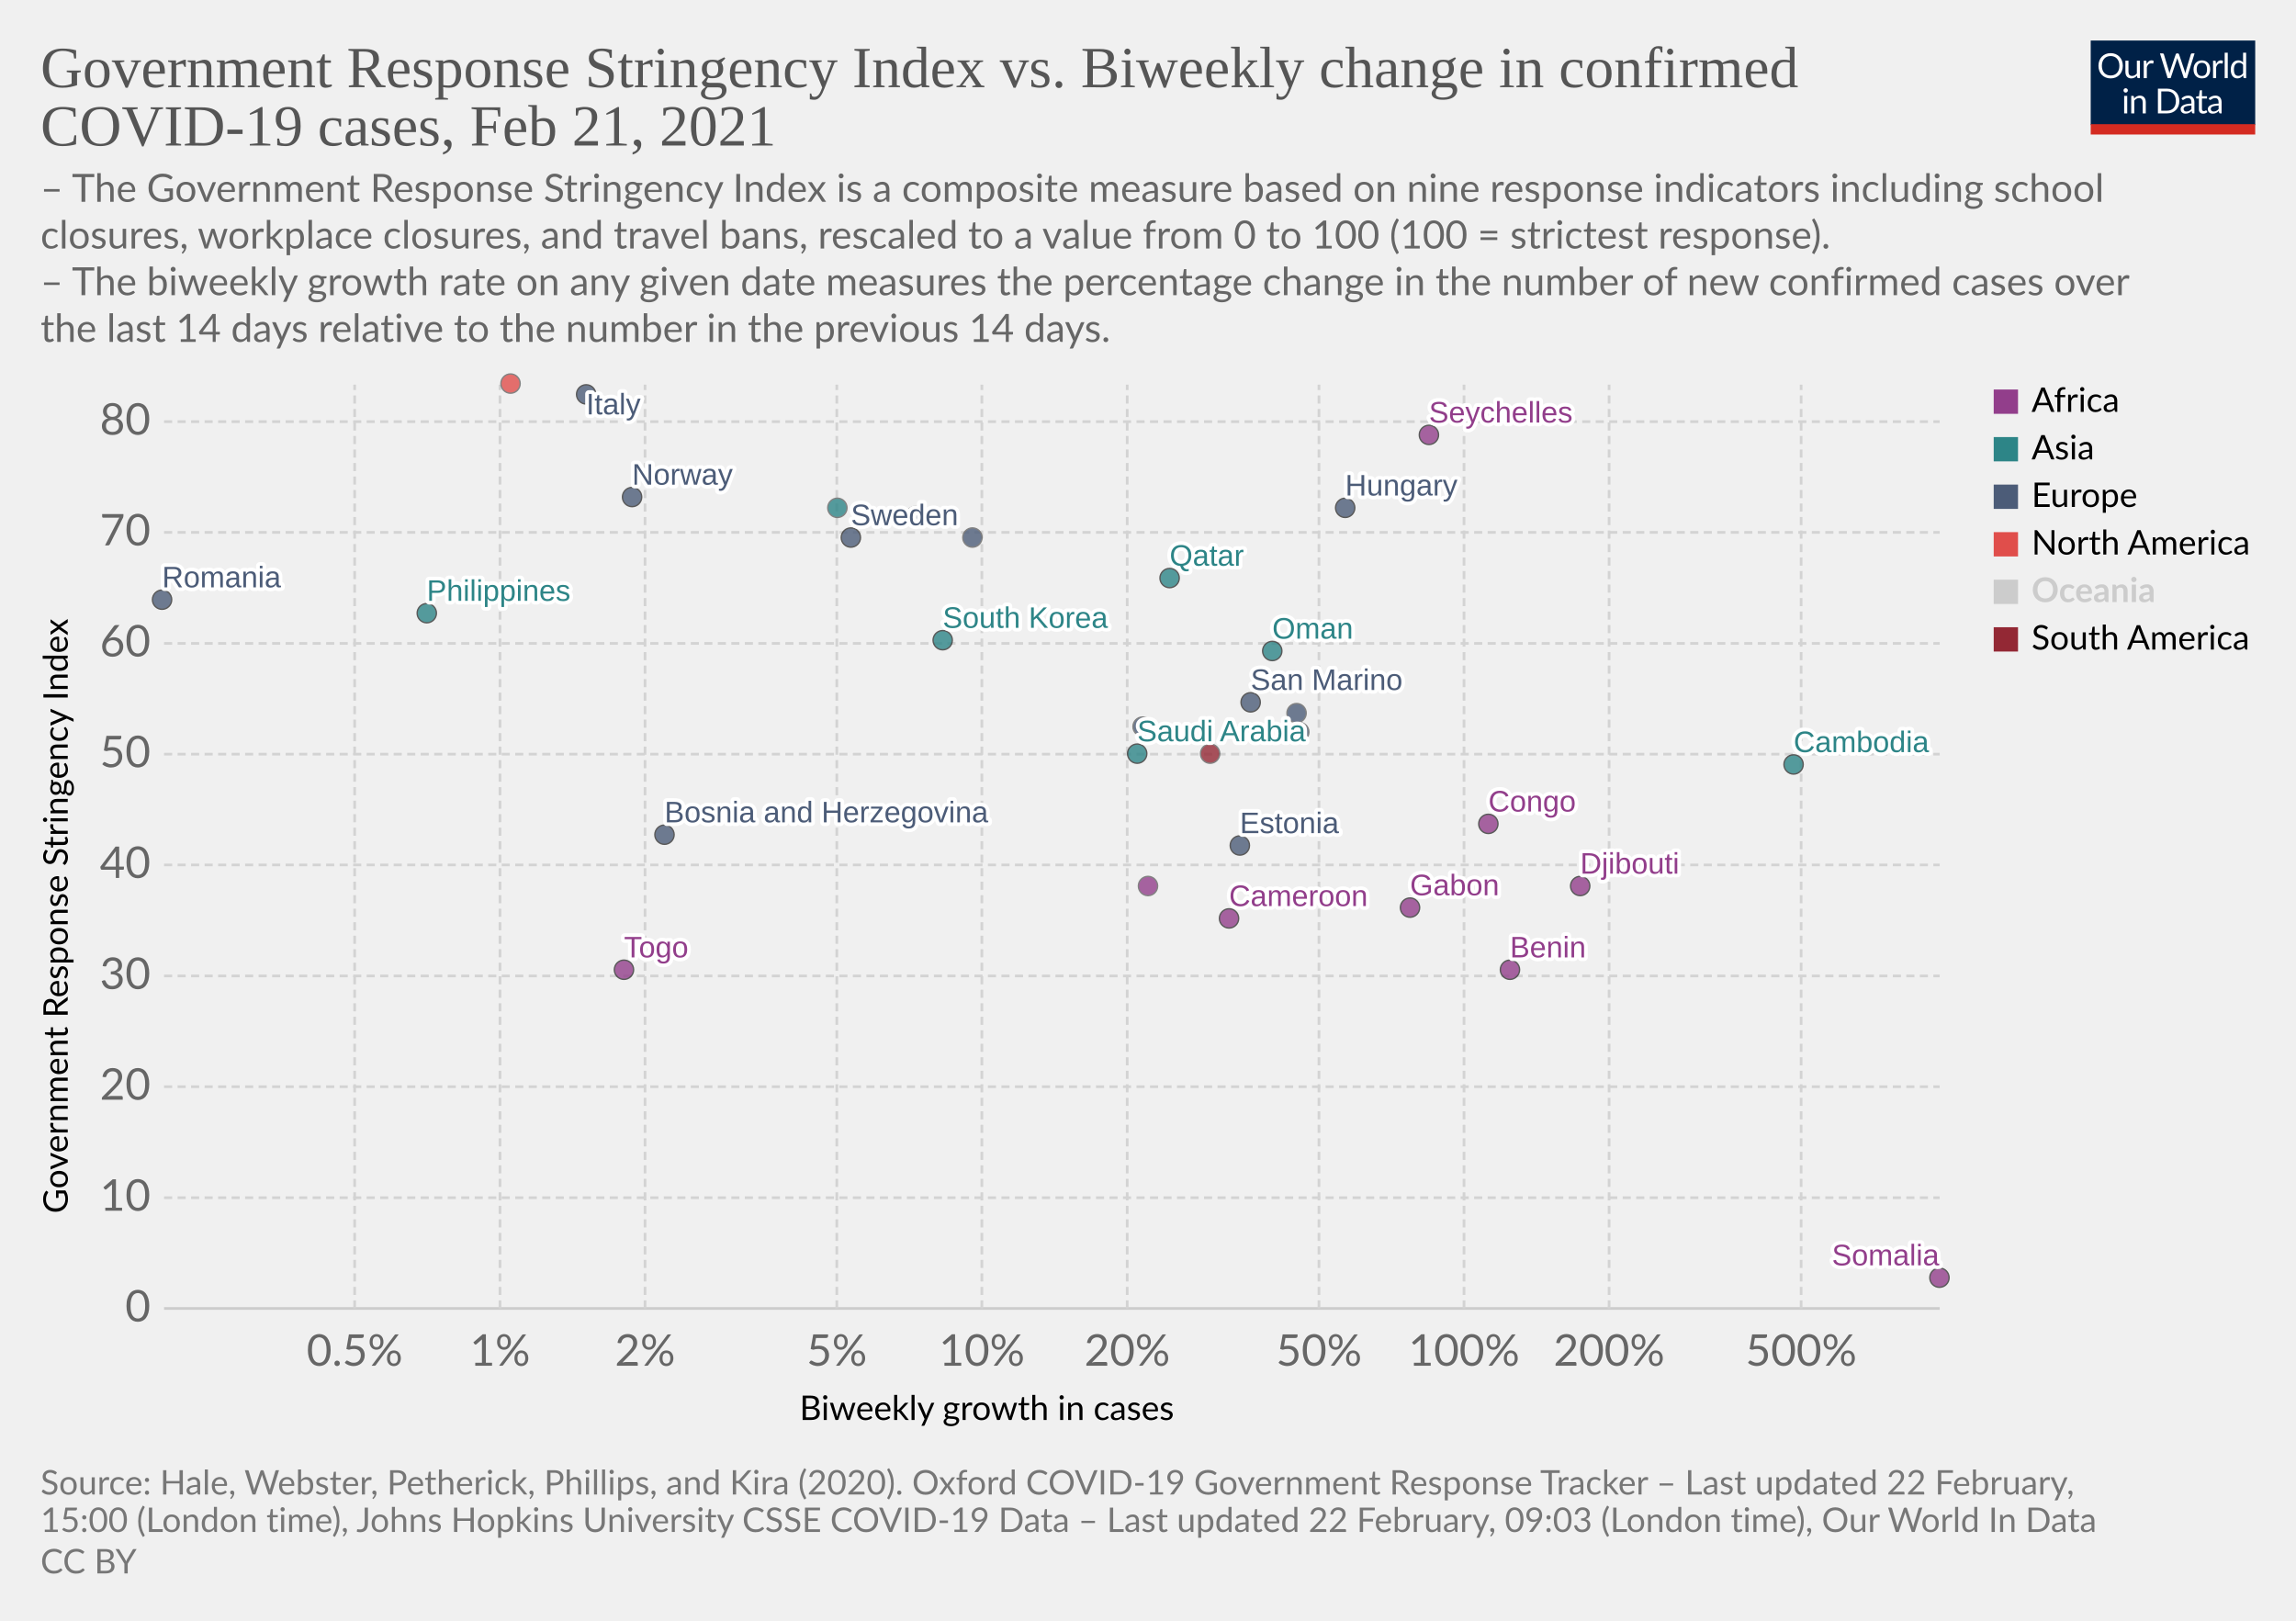
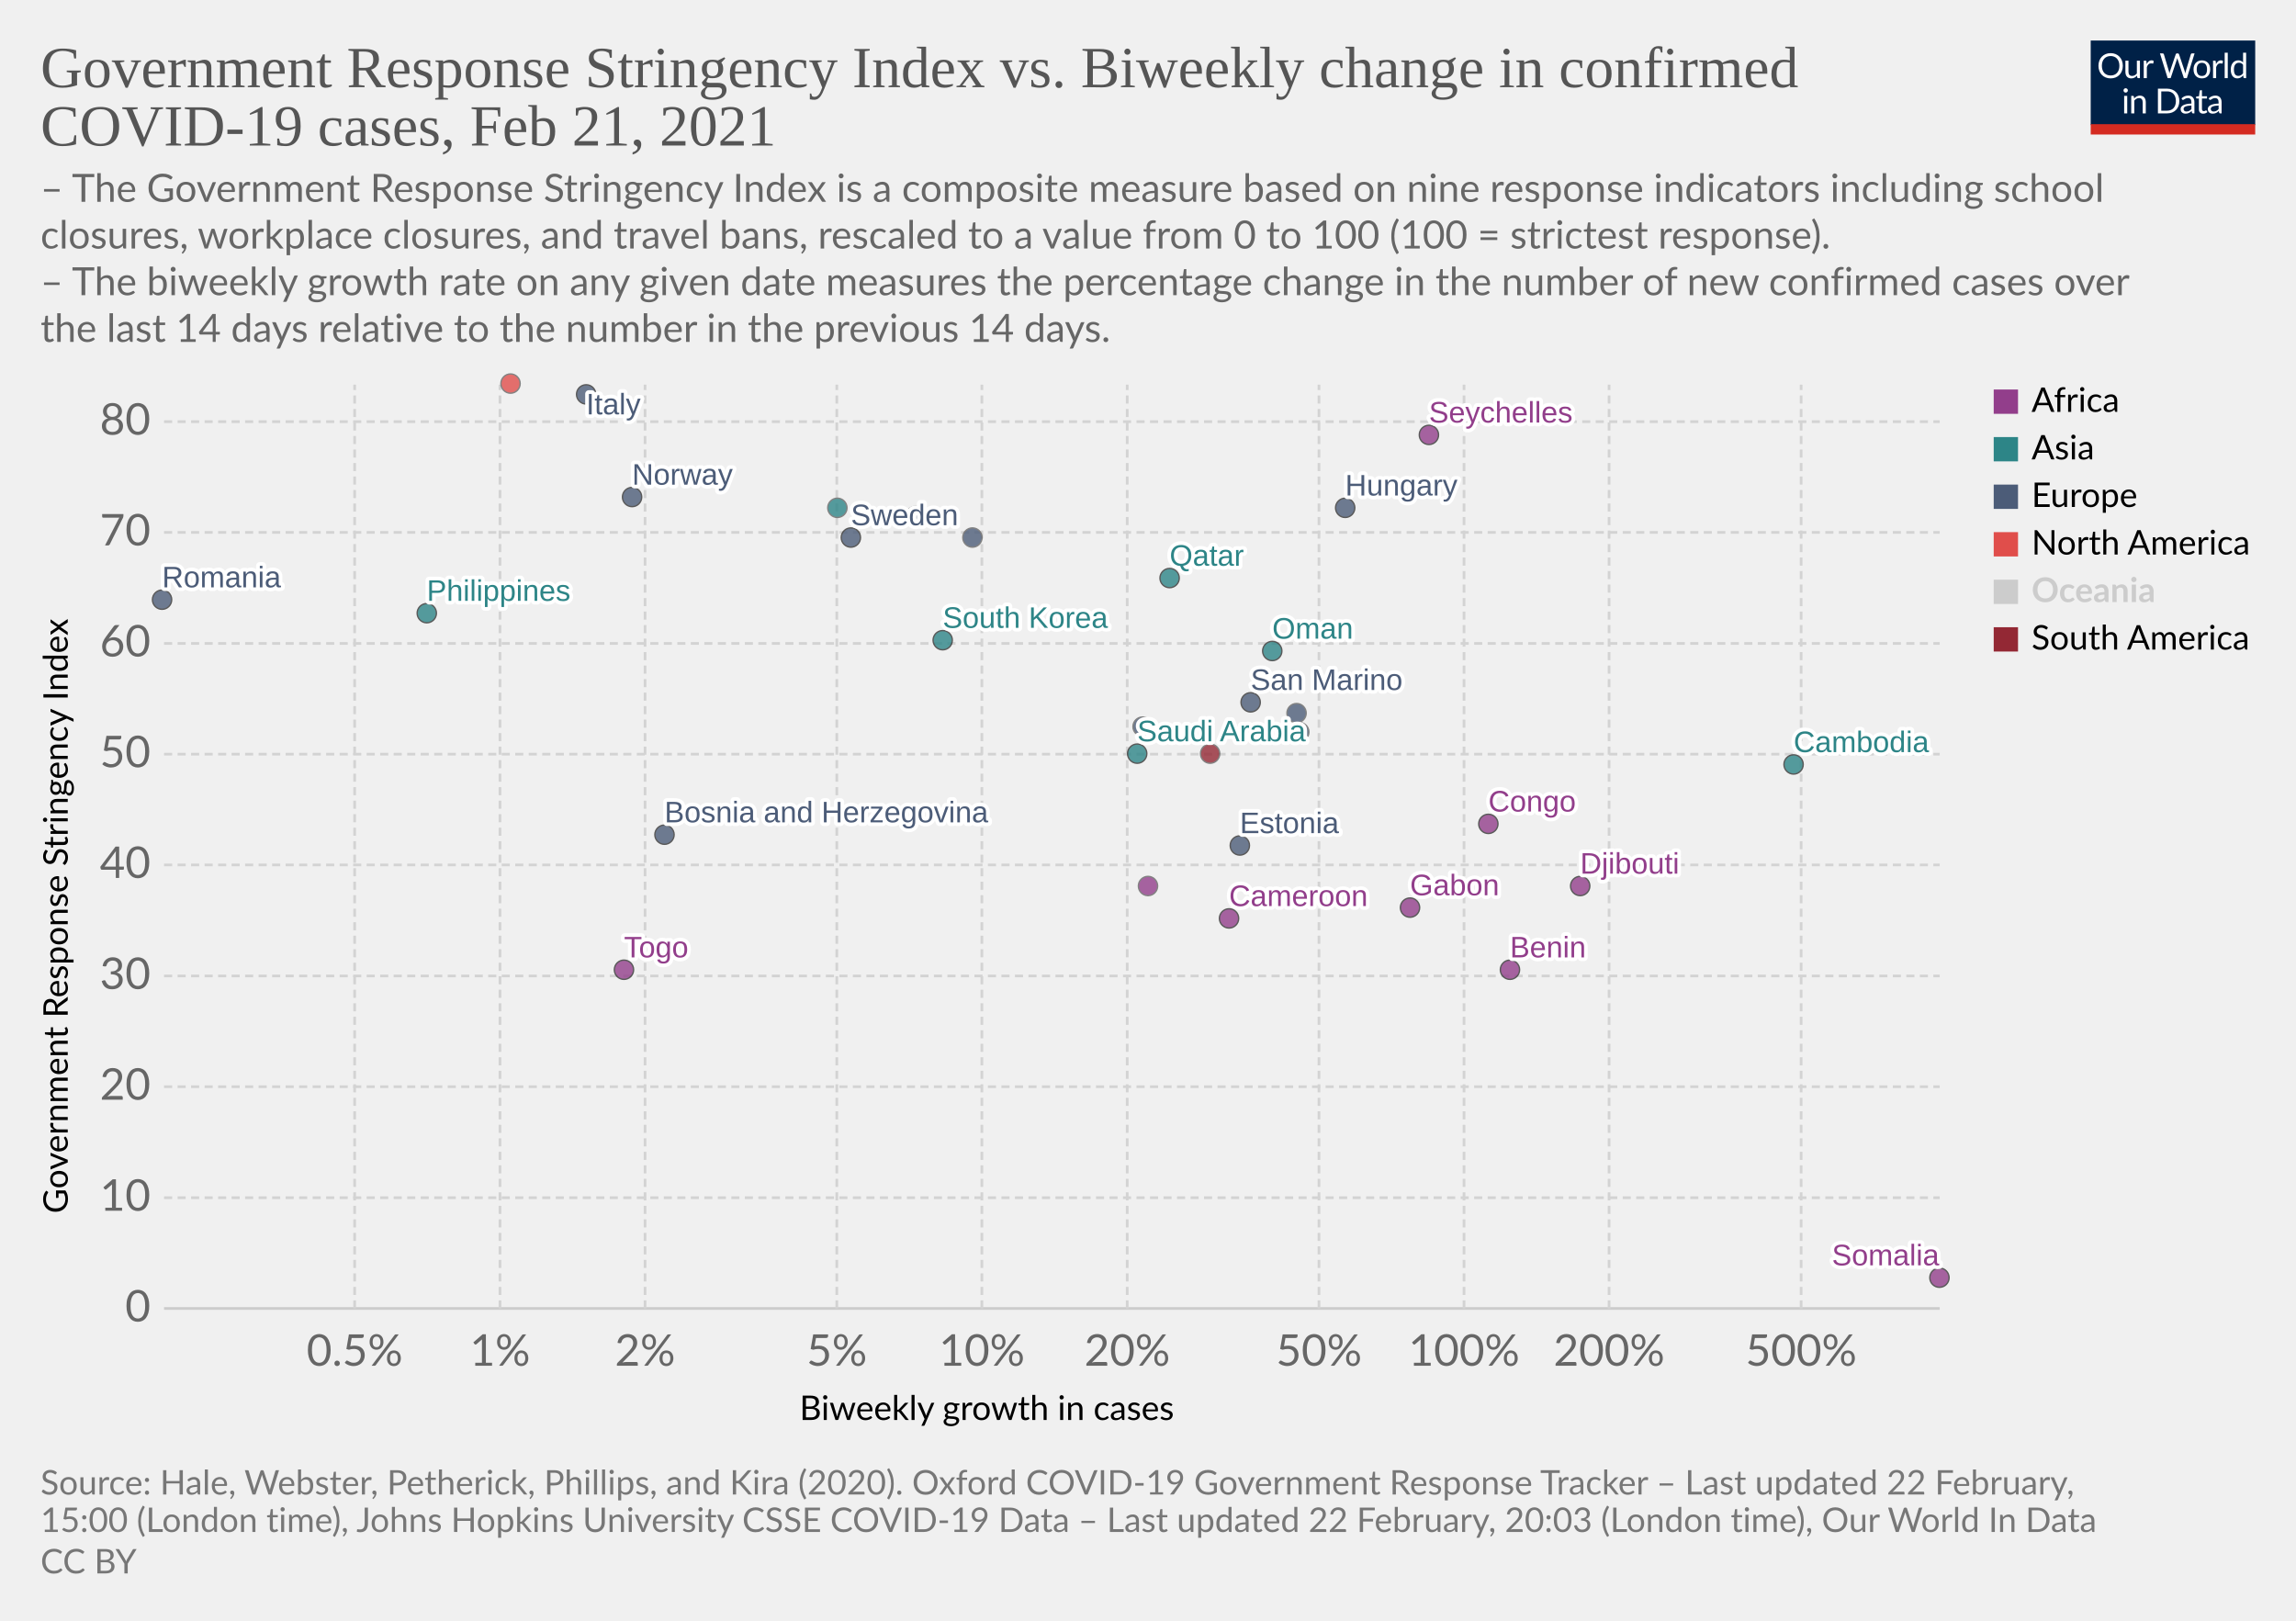
<svg xmlns="http://www.w3.org/2000/svg" version="1.1" style="background-color:#fff;-webkit-font-smoothing:antialiased" width="850" height="600" viewBox="0 0 850 600" font-family="Lato,'Helvetica Neue',Helvetica,Arial,sans-serif" font-size="18" text-rendering="optimizeLegibility">
  <g class="HeaderView">
    <g transform="matrix(.29 0 0 .29 774 15)">
      <svg width="210" height="120" viewBox="0 0 210 120" fill="none">
        <g clip-path="url(#clip0)">
          <path d="M0 0h210v107.89H0V0z" fill="#002147" />
          <path d="M40.98 32.25c0 2.36-.38 4.53-1.12 6.51a14.26 14.26 0 01-8.1 8.4c-1.9.78-4.02 1.17-6.34 1.17a16.6 16.6 0 01-6.33-1.17 14.31 14.31 0 01-8.08-8.4 18.29 18.29 0 01-1.12-6.51c0-2.36.38-4.53 1.12-6.5.75-1.97 1.8-3.67 3.17-5.1a14.32 14.32 0 014.9-3.34c1.92-.8 4.03-1.19 6.34-1.19 2.32 0 4.43.4 6.34 1.19 1.92.8 3.56 1.9 4.93 3.34a14.87 14.87 0 013.17 5.1 18.1 18.1 0 011.12 6.5zm-4.38 0c0-1.94-.26-3.68-.8-5.22a10.91 10.91 0 00-2.24-3.89 9.68 9.68 0 00-3.52-2.46 11.95 11.95 0 00-4.62-.86c-1.68 0-3.21.28-4.6.86a9.88 9.88 0 00-3.54 2.46 10.91 10.91 0 00-2.24 3.9c-.53 1.53-.8 3.27-.8 5.2 0 1.94.27 3.68.8 5.22a11.17 11.17 0 002.24 3.9 10.01 10.01 0 003.55 2.44c1.38.56 2.9.83 4.6.83s3.24-.27 4.61-.83a9.8 9.8 0 003.52-2.44 11.17 11.17 0 002.25-3.9c.53-1.54.8-3.28.8-5.21zm26.22-6.54V48H60.5c-.56 0-.9-.27-1.05-.81l-.31-2.4a12.45 12.45 0 01-3.26 2.6c-1.2.64-2.58.96-4.13.96-1.22 0-2.3-.2-3.24-.6a6.52 6.52 0 01-2.33-1.7 7.37 7.37 0 01-1.43-2.67c-.3-1.04-.46-2.2-.46-3.45V25.7h3.91v14.22c0 1.68.38 2.99 1.15 3.91.77.93 1.96 1.39 3.54 1.39 1.16 0 2.24-.27 3.23-.82a10.42 10.42 0 002.8-2.28V25.7h3.91zm8.61 4.47a9.94 9.94 0 012.6-3.56 5.64 5.64 0 013.76-1.3c.47 0 .92.05 1.34.15.44.1.83.27 1.17.49l-.3 2.92c-.09.37-.3.55-.66.55-.2 0-.5-.04-.9-.13a6.21 6.21 0 00-3.24.18 4.23 4.23 0 00-1.47.92c-.42.4-.81.9-1.17 1.5-.33.58-.64 1.26-.92 2.02V48H67.7V25.71h2.25c.42 0 .72.08.88.25.16.16.27.44.33.83l.26 3.39zm61.16-13.7L122.75 48h-3.82l-7.99-24.05a21.95 21.95 0 01-.42-1.58 38.36 38.36 0 01-.44 1.58L102.05 48h-3.83L88.4 16.47h3.54c.38 0 .7.1.95.29.26.2.43.43.5.73l6.52 21.9.28 1.28.29 1.46.3-1.46.38-1.27 7.41-21.91c.1-.25.26-.48.51-.69.27-.22.58-.33.95-.33h1.23c.38 0 .69.1.92.29a1.77 1.77 0 01.53.73l7.4 21.9a28.4 28.4 0 01.68 2.62 29.52 29.52 0 01.52-2.61l6.54-21.91a1.31 1.31 0 01.48-.7c.27-.21.58-.32.95-.32h3.32zm9.35 8.88c1.63 0 3.1.27 4.4.82a9.43 9.43 0 015.46 5.94c.5 1.4.74 2.98.74 4.73 0 1.76-.25 3.34-.74 4.75a9.43 9.43 0 01-5.46 5.92c-1.3.52-2.77.79-4.4.79-1.64 0-3.12-.27-4.44-.8a9.42 9.42 0 01-3.35-2.3c-.92-1-1.63-2.2-2.13-3.61-.49-1.41-.73-3-.73-4.75s.24-3.33.73-4.73c.5-1.43 1.2-2.64 2.13-3.63a9.4 9.4 0 013.35-2.31c1.32-.55 2.8-.82 4.44-.82zm0 19.89c2.2 0 3.84-.73 4.93-2.2 1.08-1.48 1.63-3.54 1.63-6.18 0-2.66-.55-4.72-1.63-6.2-1.09-1.49-2.73-2.23-4.93-2.23-1.12 0-2.09.2-2.93.57a5.71 5.71 0 00-2.06 1.65 7.5 7.5 0 00-1.24 2.67c-.26 1.04-.4 2.22-.4 3.54 0 2.64.55 4.7 1.64 6.18 1.1 1.47 2.76 2.2 4.99 2.2zm17.97-15.07a9.94 9.94 0 012.6-3.56 5.64 5.64 0 013.76-1.3c.47 0 .91.05 1.34.15.44.1.83.27 1.16.49l-.28 2.92c-.09.37-.31.55-.66.55-.2 0-.5-.04-.9-.13a6.2 6.2 0 00-3.24.18 4.23 4.23 0 00-1.47.92c-.43.4-.82.9-1.17 1.5a13.1 13.1 0 00-.92 2.02V48h-3.94V25.71h2.24c.43 0 .72.08.88.25.17.16.28.44.33.83l.27 3.39zm15.04-14.59V48h-3.92V15.6h3.92zm19.55 15.43a6.22 6.22 0 00-2.38-2.05 6.7 6.7 0 00-2.86-.6c-2.07 0-3.66.75-4.77 2.23-1.12 1.48-1.68 3.6-1.68 6.33 0 1.46.13 2.7.38 3.74a7.29 7.29 0 001.1 2.56 4.35 4.35 0 001.78 1.45c.7.3 1.5.46 2.4.46 1.29 0 2.41-.3 3.36-.88a9.6 9.6 0 002.67-2.49V31.02zm3.91-15.43V48h-2.33c-.56 0-.9-.27-1.06-.81l-.35-2.71a12.13 12.13 0 01-3.25 2.77 8.28 8.28 0 01-4.23 1.06 7.31 7.31 0 01-6.14-2.9c-.73-.96-1.3-2.15-1.69-3.57a18.35 18.35 0 01.07-9.48 11.29 11.29 0 011.89-3.7 8.7 8.7 0 017.06-3.34 7.96 7.96 0 016.12 2.62V15.59h3.91zM46.61 70.71V93H42.7V70.71h3.91zm.84-7c0 .39-.08.75-.24 1.09a2.81 2.81 0 01-1.52 1.47 2.67 2.67 0 01-2.16 0 2.9 2.9 0 01-1.45-1.47 2.67 2.67 0 010-2.16c.15-.35.35-.65.6-.9.25-.27.53-.47.85-.62a2.67 2.67 0 012.16 0c.35.15.65.35.9.62.27.25.47.55.62.9.16.34.24.7.24 1.08zm7.97 10.24c.49-.54 1-1.04 1.54-1.48a9.85 9.85 0 013.66-1.84 8.96 8.96 0 015.43.35c.94.4 1.72.97 2.33 1.71a7.36 7.36 0 011.43 2.67c.32 1.04.49 2.19.49 3.45V93h-3.94V78.81c0-1.69-.4-3-1.17-3.92-.76-.93-1.93-1.4-3.5-1.4a6.6 6.6 0 00-3.25.83c-1 .56-1.92 1.31-2.77 2.27V93h-3.94V70.71h2.35c.56 0 .9.28 1.04.82l.3 2.42zm57.7 3.3c0 2.36-.37 4.5-1.11 6.44a14.3 14.3 0 01-3.17 4.98 14.1 14.1 0 01-4.93 3.2c-1.9.76-4.02 1.13-6.33 1.13H85.8V61.47h11.77c2.31 0 4.42.39 6.33 1.15a13.8 13.8 0 018.1 8.18 17.75 17.75 0 011.12 6.45zm-4.37 0c0-1.94-.26-3.67-.8-5.2a10.94 10.94 0 00-2.23-3.87 9.57 9.57 0 00-3.53-2.42 12.23 12.23 0 00-4.61-.83h-7.5v24.62h7.5c1.7 0 3.24-.28 4.61-.84a9.7 9.7 0 003.53-2.4 10.94 10.94 0 002.24-3.87c.53-1.53.8-3.26.8-5.2zm19.8 5.72c-1.8.06-3.34.2-4.62.44-1.26.22-2.3.51-3.1.88-.8.36-1.37.8-1.74 1.3-.35.5-.53 1.05-.53 1.67 0 .58.1 1.1.3 1.52a3 3 0 00.76 1.05c.34.27.73.46 1.17.6a6.13 6.13 0 001.45.17 7.28 7.28 0 003.5-.81 11.95 11.95 0 002.82-2.2v-4.62zm-12.65-9.11a12.73 12.73 0 013.98-2.66c1.43-.59 3-.88 4.73-.88 1.25 0 2.36.2 3.33.61a6.81 6.81 0 013.94 4.38c.33 1.04.5 2.19.5 3.43V93h-1.74a1.8 1.8 0 01-.88-.18c-.2-.13-.36-.38-.48-.74l-.44-2.12-1.72 1.46a9.48 9.48 0 01-3.74 1.7c-.69.15-1.46.23-2.3.23-.87 0-1.69-.12-2.45-.35a5.34 5.34 0 01-3.34-2.93 6.64 6.64 0 01-.49-2.64c0-.88.25-1.72.73-2.53a6.33 6.33 0 012.35-2.17c1.09-.63 2.5-1.15 4.25-1.54 1.75-.41 3.89-.65 6.42-.7v-1.75c0-1.73-.37-3.03-1.12-3.91-.75-.9-1.84-1.34-3.28-1.34-.97 0-1.78.12-2.44.37-.64.23-1.2.5-1.7.81l-1.23.82c-.33.23-.67.35-1 .35-.27 0-.5-.07-.69-.2a2.1 2.1 0 01-.48-.53l-.7-1.25zm27.67 19.5c-1.76 0-3.12-.5-4.07-1.48-.94-.98-1.41-2.4-1.41-4.25V74h-2.68a.9.9 0 01-.6-.2c-.16-.14-.24-.36-.24-.66v-1.56l3.65-.46.9-6.89a.9.9 0 01.29-.52.88.88 0 01.62-.22H142v7.67h6.44V74H142v13.38c0 .94.22 1.63.68 2.09.45.45 1.04.68 1.76.68a3.21 3.21 0 001.85-.53l.55-.35c.16-.12.3-.18.41-.18.2 0 .4.13.55.38l1.15 1.87a7.45 7.45 0 01-2.44 1.5 8.53 8.53 0 01-2.95.52zm19.68-10.4c-1.8.07-3.34.21-4.62.45-1.26.22-2.3.51-3.1.88-.8.36-1.37.8-1.74 1.3-.35.5-.53 1.05-.53 1.67 0 .58.1 1.1.3 1.52a2.9 2.9 0 00.76 1.05c.34.27.73.46 1.17.6a6.13 6.13 0 001.45.17 7.3 7.3 0 003.5-.81 12.04 12.04 0 002.82-2.2v-4.62zm-12.65-9.1a12.72 12.72 0 013.99-2.66c1.42-.59 3-.88 4.72-.88 1.25 0 2.36.2 3.33.61a6.81 6.81 0 013.94 4.38c.33 1.04.5 2.19.5 3.43V93h-1.74a1.8 1.8 0 01-.88-.18c-.2-.13-.36-.38-.48-.74l-.44-2.12-1.72 1.46a9.48 9.48 0 01-3.74 1.7c-.69.15-1.46.23-2.3.23-.87 0-1.69-.12-2.45-.35a5.33 5.33 0 01-3.34-2.93 6.62 6.62 0 01-.49-2.64c0-.88.25-1.72.73-2.53a6.33 6.33 0 012.35-2.17c1.09-.63 2.5-1.15 4.25-1.54a31.2 31.2 0 016.42-.7v-1.75c0-1.73-.37-3.03-1.12-3.91-.75-.9-1.84-1.34-3.28-1.34-.97 0-1.78.12-2.44.37-.64.23-1.2.5-1.7.81l-1.22.82c-.34.23-.68.35-1.02.35-.26 0-.49-.07-.68-.2a1.88 1.88 0 01-.48-.53l-.7-1.25zM40.98 32.25c0 2.36-.38 4.53-1.12 6.51a14.26 14.26 0 01-8.1 8.4c-1.9.78-4.02 1.17-6.34 1.17a16.6 16.6 0 01-6.33-1.17 14.31 14.31 0 01-8.08-8.4 18.29 18.29 0 01-1.12-6.51c0-2.36.38-4.53 1.12-6.5.75-1.97 1.8-3.67 3.17-5.1a14.32 14.32 0 014.9-3.34c1.92-.8 4.03-1.19 6.34-1.19 2.32 0 4.43.4 6.34 1.19 1.92.8 3.56 1.9 4.93 3.34a14.87 14.87 0 013.17 5.1 18.1 18.1 0 011.12 6.5zm-4.38 0c0-1.94-.26-3.68-.8-5.22a10.91 10.91 0 00-2.24-3.89 9.68 9.68 0 00-3.52-2.46 11.95 11.95 0 00-4.62-.86c-1.68 0-3.21.28-4.6.86a9.88 9.88 0 00-3.54 2.46 10.91 10.91 0 00-2.24 3.9c-.53 1.53-.8 3.27-.8 5.2 0 1.94.27 3.68.8 5.22a11.17 11.17 0 002.24 3.9 10.01 10.01 0 003.55 2.44c1.38.56 2.9.83 4.6.83s3.24-.27 4.61-.83a9.8 9.8 0 003.52-2.44 11.17 11.17 0 002.25-3.9c.53-1.54.8-3.28.8-5.21zm26.22-6.54V48H60.5c-.56 0-.9-.27-1.05-.81l-.31-2.4a12.45 12.45 0 01-3.26 2.6c-1.2.64-2.58.96-4.13.96-1.22 0-2.3-.2-3.24-.6a6.52 6.52 0 01-2.33-1.7 7.37 7.37 0 01-1.43-2.67c-.3-1.04-.46-2.2-.46-3.45V25.7h3.91v14.22c0 1.68.38 2.99 1.15 3.91.77.93 1.96 1.39 3.54 1.39 1.16 0 2.24-.27 3.23-.82a10.42 10.42 0 002.8-2.28V25.7h3.91zm8.61 4.47a9.94 9.94 0 012.6-3.56 5.64 5.64 0 013.76-1.3c.47 0 .92.05 1.34.15.44.1.83.27 1.17.49l-.3 2.92c-.09.37-.3.55-.66.55-.2 0-.5-.04-.9-.13a6.21 6.21 0 00-3.24.18 4.23 4.23 0 00-1.47.92c-.42.4-.81.9-1.17 1.5-.33.58-.64 1.26-.92 2.02V48H67.7V25.71h2.25c.42 0 .72.08.88.25.16.16.27.44.33.83l.26 3.39zm61.16-13.7L122.75 48h-3.82l-7.99-24.05a21.95 21.95 0 01-.42-1.58 38.36 38.36 0 01-.44 1.58L102.05 48h-3.83L88.4 16.47h3.54c.38 0 .7.1.95.29.26.2.43.43.5.73l6.52 21.9.28 1.28.29 1.46.3-1.46.38-1.27 7.41-21.91c.1-.25.26-.48.51-.69.27-.22.58-.33.95-.33h1.23c.38 0 .69.1.92.29a1.77 1.77 0 01.53.73l7.4 21.9a28.4 28.4 0 01.68 2.62 29.52 29.52 0 01.52-2.61l6.54-21.91a1.31 1.31 0 01.48-.7c.27-.21.58-.32.95-.32h3.32zm9.35 8.88c1.63 0 3.1.27 4.4.82a9.43 9.43 0 015.46 5.94c.5 1.4.74 2.98.74 4.73 0 1.76-.25 3.34-.74 4.75a9.43 9.43 0 01-5.46 5.92c-1.3.52-2.77.79-4.4.79-1.64 0-3.12-.27-4.44-.8a9.42 9.42 0 01-3.35-2.3c-.92-1-1.63-2.2-2.13-3.61-.49-1.41-.73-3-.73-4.75s.24-3.33.73-4.73c.5-1.43 1.2-2.64 2.13-3.63a9.4 9.4 0 013.35-2.31c1.32-.55 2.8-.82 4.44-.82zm0 19.89c2.2 0 3.84-.73 4.93-2.2 1.08-1.48 1.63-3.54 1.63-6.18 0-2.66-.55-4.72-1.63-6.2-1.09-1.49-2.73-2.23-4.93-2.23-1.12 0-2.09.2-2.93.57a5.71 5.71 0 00-2.06 1.65 7.5 7.5 0 00-1.24 2.67c-.26 1.04-.4 2.22-.4 3.54 0 2.64.55 4.7 1.64 6.18 1.1 1.47 2.76 2.2 4.99 2.2zm17.97-15.07a9.94 9.94 0 012.6-3.56 5.64 5.64 0 013.76-1.3c.47 0 .91.05 1.34.15.44.1.83.27 1.16.49l-.28 2.92c-.09.37-.31.55-.66.55-.2 0-.5-.04-.9-.13a6.2 6.2 0 00-3.24.18 4.23 4.23 0 00-1.47.92c-.43.4-.82.9-1.17 1.5a13.1 13.1 0 00-.92 2.02V48h-3.94V25.71h2.24c.43 0 .72.08.88.25.17.16.28.44.33.83l.27 3.39zm15.04-14.59V48h-3.92V15.6h3.92zm19.55 15.43a6.22 6.22 0 00-2.38-2.05 6.7 6.7 0 00-2.86-.6c-2.07 0-3.66.75-4.77 2.23-1.12 1.48-1.68 3.6-1.68 6.33 0 1.46.13 2.7.38 3.74a7.29 7.29 0 001.1 2.56 4.35 4.35 0 001.78 1.45c.7.3 1.5.46 2.4.46 1.29 0 2.41-.3 3.36-.88a9.6 9.6 0 002.67-2.49V31.02zm3.91-15.43V48h-2.33c-.56 0-.9-.27-1.06-.81l-.35-2.71a12.13 12.13 0 01-3.25 2.77 8.28 8.28 0 01-4.23 1.06 7.31 7.31 0 01-6.14-2.9c-.73-.96-1.3-2.15-1.69-3.57a18.35 18.35 0 01.07-9.48 11.29 11.29 0 011.89-3.7 8.7 8.7 0 017.06-3.34 7.96 7.96 0 016.12 2.62V15.59h3.91zM46.61 70.71V93H42.7V70.71h3.91zm.84-7c0 .39-.08.75-.24 1.09a2.81 2.81 0 01-1.52 1.47 2.67 2.67 0 01-2.16 0 2.9 2.9 0 01-1.45-1.47 2.67 2.67 0 010-2.16c.15-.35.35-.65.6-.9.25-.27.53-.47.85-.62a2.67 2.67 0 012.16 0c.35.15.65.35.9.62.27.25.47.55.62.9.16.34.24.7.24 1.08zm7.97 10.24c.49-.54 1-1.04 1.54-1.48a9.85 9.85 0 013.66-1.84 8.96 8.96 0 015.43.35c.94.4 1.72.97 2.33 1.71a7.36 7.36 0 011.43 2.67c.32 1.04.49 2.19.49 3.45V93h-3.94V78.81c0-1.69-.4-3-1.17-3.92-.76-.93-1.93-1.4-3.5-1.4a6.6 6.6 0 00-3.25.83c-1 .56-1.92 1.31-2.77 2.27V93h-3.94V70.71h2.35c.56 0 .9.28 1.04.82l.3 2.42zm57.7 3.3c0 2.36-.37 4.5-1.11 6.44a14.3 14.3 0 01-3.17 4.98 14.1 14.1 0 01-4.93 3.2c-1.9.76-4.02 1.13-6.33 1.13H85.8V61.47h11.77c2.31 0 4.42.39 6.33 1.15a13.8 13.8 0 018.1 8.18 17.75 17.75 0 011.12 6.45zm-4.37 0c0-1.94-.26-3.67-.8-5.2a10.94 10.94 0 00-2.23-3.87 9.57 9.57 0 00-3.53-2.42 12.23 12.23 0 00-4.61-.83h-7.5v24.62h7.5c1.7 0 3.24-.28 4.61-.84a9.7 9.7 0 003.53-2.4 10.94 10.94 0 002.24-3.87c.53-1.53.8-3.26.8-5.2zm19.8 5.72c-1.8.06-3.34.2-4.62.44-1.26.22-2.3.51-3.1.88-.8.36-1.37.8-1.74 1.3-.35.5-.53 1.05-.53 1.67 0 .58.1 1.1.3 1.52a3 3 0 00.76 1.05c.34.27.73.46 1.17.6a6.13 6.13 0 001.45.17 7.28 7.28 0 003.5-.81 11.95 11.95 0 002.82-2.2v-4.62zm-12.65-9.11a12.73 12.73 0 013.98-2.66c1.43-.59 3-.88 4.73-.88 1.25 0 2.36.2 3.33.61a6.81 6.81 0 013.94 4.38c.33 1.04.5 2.19.5 3.43V93h-1.74a1.8 1.8 0 01-.88-.18c-.2-.13-.36-.38-.48-.74l-.44-2.12-1.72 1.46a9.48 9.48 0 01-3.74 1.7c-.69.15-1.46.23-2.3.23-.87 0-1.69-.12-2.45-.35a5.34 5.34 0 01-3.34-2.93 6.64 6.64 0 01-.49-2.64c0-.88.25-1.72.73-2.53a6.33 6.33 0 012.35-2.17c1.09-.63 2.5-1.15 4.25-1.54 1.75-.41 3.89-.65 6.42-.7v-1.75c0-1.73-.37-3.03-1.12-3.91-.75-.9-1.84-1.34-3.28-1.34-.97 0-1.78.12-2.44.37-.64.23-1.2.5-1.7.81l-1.23.82c-.33.23-.67.35-1 .35-.27 0-.5-.07-.69-.2a2.1 2.1 0 01-.48-.53l-.7-1.25zm27.67 19.5c-1.76 0-3.12-.5-4.07-1.48-.94-.98-1.41-2.4-1.41-4.25V74h-2.68a.9.9 0 01-.6-.2c-.16-.14-.24-.36-.24-.66v-1.56l3.65-.46.9-6.89a.9.9 0 01.29-.52.88.88 0 01.62-.22H142v7.67h6.44V74H142v13.38c0 .94.22 1.63.68 2.09.45.45 1.04.68 1.76.68a3.21 3.21 0 001.85-.53l.55-.35c.16-.12.3-.18.41-.18.2 0 .4.13.55.38l1.15 1.87a7.45 7.45 0 01-2.44 1.5 8.53 8.53 0 01-2.95.52zm19.68-10.4c-1.8.07-3.34.21-4.62.45-1.26.22-2.3.51-3.1.88-.8.36-1.37.8-1.74 1.3-.35.5-.53 1.05-.53 1.67 0 .58.1 1.1.3 1.52a2.9 2.9 0 00.76 1.05c.34.27.73.46 1.17.6a6.13 6.13 0 001.45.17 7.3 7.3 0 003.5-.81 12.04 12.04 0 002.82-2.2v-4.62zm-12.65-9.1a12.72 12.72 0 013.99-2.66c1.42-.59 3-.88 4.72-.88 1.25 0 2.36.2 3.33.61a6.81 6.81 0 013.94 4.38c.33 1.04.5 2.19.5 3.43V93h-1.74a1.8 1.8 0 01-.88-.18c-.2-.13-.36-.38-.48-.74l-.44-2.12-1.72 1.46a9.48 9.48 0 01-3.74 1.7c-.69.15-1.46.23-2.3.23-.87 0-1.69-.12-2.45-.35a5.33 5.33 0 01-3.34-2.93 6.62 6.62 0 01-.49-2.64c0-.88.25-1.72.73-2.53a6.33 6.33 0 012.35-2.17c1.09-.63 2.5-1.15 4.25-1.54a31.2 31.2 0 016.42-.7v-1.75c0-1.73-.37-3.03-1.12-3.91-.75-.9-1.84-1.34-3.28-1.34-.97 0-1.78.12-2.44.37-.64.23-1.2.5-1.7.81l-1.22.82c-.34.23-.68.35-1.02.35-.26 0-.49-.07-.68-.2a1.88 1.88 0 01-.48-.53l-.7-1.25zM40.98 32.25c0 2.36-.38 4.53-1.12 6.51a14.26 14.26 0 01-8.1 8.4c-1.9.78-4.02 1.17-6.34 1.17a16.6 16.6 0 01-6.33-1.17 14.31 14.31 0 01-8.08-8.4 18.29 18.29 0 01-1.12-6.51c0-2.36.38-4.53 1.12-6.5.75-1.97 1.8-3.67 3.17-5.1a14.32 14.32 0 014.9-3.34c1.92-.8 4.03-1.19 6.34-1.19 2.32 0 4.43.4 6.34 1.19 1.92.8 3.56 1.9 4.93 3.34a14.87 14.87 0 013.17 5.1 18.1 18.1 0 011.12 6.5zm-4.38 0c0-1.94-.26-3.68-.8-5.22a10.91 10.91 0 00-2.24-3.89 9.68 9.68 0 00-3.52-2.46 11.95 11.95 0 00-4.62-.86c-1.68 0-3.21.28-4.6.86a9.88 9.88 0 00-3.54 2.46 10.91 10.91 0 00-2.24 3.9c-.53 1.53-.8 3.27-.8 5.2 0 1.94.27 3.68.8 5.22a11.17 11.17 0 002.24 3.9 10.01 10.01 0 003.55 2.44c1.38.56 2.9.83 4.6.83s3.24-.27 4.61-.83a9.8 9.8 0 003.52-2.44 11.17 11.17 0 002.25-3.9c.53-1.54.8-3.28.8-5.21zm26.22-6.54V48H60.5c-.56 0-.9-.27-1.05-.81l-.31-2.4a12.45 12.45 0 01-3.26 2.6c-1.2.64-2.58.96-4.13.96-1.22 0-2.3-.2-3.24-.6a6.52 6.52 0 01-2.33-1.7 7.37 7.37 0 01-1.43-2.67c-.3-1.04-.46-2.2-.46-3.45V25.7h3.91v14.22c0 1.68.38 2.99 1.15 3.91.77.93 1.96 1.39 3.54 1.39 1.16 0 2.24-.27 3.23-.82a10.42 10.42 0 002.8-2.28V25.7h3.91zm8.61 4.47a9.94 9.94 0 012.6-3.56 5.64 5.64 0 013.76-1.3c.47 0 .92.05 1.34.15.44.1.83.27 1.17.49l-.3 2.92c-.09.37-.3.55-.66.55-.2 0-.5-.04-.9-.13a6.21 6.21 0 00-3.24.18 4.23 4.23 0 00-1.47.92c-.42.4-.81.9-1.17 1.5-.33.58-.64 1.26-.92 2.02V48H67.7V25.71h2.25c.42 0 .72.08.88.25.16.16.27.44.33.83l.26 3.39zm61.16-13.7L122.75 48h-3.82l-7.99-24.05a21.95 21.95 0 01-.42-1.58 38.36 38.36 0 01-.44 1.58L102.05 48h-3.83L88.4 16.47h3.54c.38 0 .7.1.95.29.26.2.43.43.5.73l6.52 21.9.28 1.28.29 1.46.3-1.46.38-1.27 7.41-21.91c.1-.25.26-.48.51-.69.27-.22.58-.33.95-.33h1.23c.38 0 .69.1.92.29a1.77 1.77 0 01.53.73l7.4 21.9a28.4 28.4 0 01.68 2.62 29.52 29.52 0 01.52-2.61l6.54-21.91a1.31 1.31 0 01.48-.7c.27-.21.58-.32.95-.32h3.32zm9.35 8.88c1.63 0 3.1.27 4.4.82a9.43 9.43 0 015.46 5.94c.5 1.4.74 2.98.74 4.73 0 1.76-.25 3.34-.74 4.75a9.43 9.43 0 01-5.46 5.92c-1.3.52-2.77.79-4.4.79-1.64 0-3.12-.27-4.44-.8a9.42 9.42 0 01-3.35-2.3c-.92-1-1.63-2.2-2.13-3.61-.49-1.41-.73-3-.73-4.75s.24-3.33.73-4.73c.5-1.43 1.2-2.64 2.13-3.63a9.4 9.4 0 013.35-2.31c1.32-.55 2.8-.82 4.44-.82zm0 19.89c2.2 0 3.84-.73 4.93-2.2 1.08-1.48 1.63-3.54 1.63-6.18 0-2.66-.55-4.72-1.63-6.2-1.09-1.49-2.73-2.23-4.93-2.23-1.12 0-2.09.2-2.93.57a5.71 5.71 0 00-2.06 1.65 7.5 7.5 0 00-1.24 2.67c-.26 1.04-.4 2.22-.4 3.54 0 2.64.55 4.7 1.64 6.18 1.1 1.47 2.76 2.2 4.99 2.2zm17.97-15.07a9.94 9.94 0 012.6-3.56 5.64 5.64 0 013.76-1.3c.47 0 .91.05 1.34.15.44.1.83.27 1.16.49l-.28 2.92c-.09.37-.31.55-.66.55-.2 0-.5-.04-.9-.13a6.2 6.2 0 00-3.24.18 4.23 4.23 0 00-1.47.92c-.43.4-.82.9-1.17 1.5a13.1 13.1 0 00-.92 2.02V48h-3.94V25.71h2.24c.43 0 .72.08.88.25.17.16.28.44.33.83l.27 3.39zm15.04-14.59V48h-3.92V15.6h3.92zm19.55 15.43a6.22 6.22 0 00-2.38-2.05 6.7 6.7 0 00-2.86-.6c-2.07 0-3.66.75-4.77 2.23-1.12 1.48-1.68 3.6-1.68 6.33 0 1.46.13 2.7.38 3.74a7.29 7.29 0 001.1 2.56 4.35 4.35 0 001.78 1.45c.7.3 1.5.46 2.4.46 1.29 0 2.41-.3 3.36-.88a9.6 9.6 0 002.67-2.49V31.02zm3.91-15.43V48h-2.33c-.56 0-.9-.27-1.06-.81l-.35-2.71a12.13 12.13 0 01-3.25 2.77 8.28 8.28 0 01-4.23 1.06 7.31 7.31 0 01-6.14-2.9c-.73-.96-1.3-2.15-1.69-3.57a18.35 18.35 0 01.07-9.48 11.29 11.29 0 011.89-3.7 8.7 8.7 0 017.06-3.34 7.96 7.96 0 016.12 2.62V15.59h3.91zM46.61 70.71V93H42.7V70.71h3.91zm.84-7c0 .39-.08.75-.24 1.09a2.81 2.81 0 01-1.52 1.47 2.67 2.67 0 01-2.16 0 2.9 2.9 0 01-1.45-1.47 2.67 2.67 0 010-2.16c.15-.35.35-.65.6-.9.25-.27.53-.47.85-.62a2.67 2.67 0 012.16 0c.35.15.65.35.9.62.27.25.47.55.62.9.16.34.24.7.24 1.08zm7.97 10.24c.49-.54 1-1.04 1.54-1.48a9.85 9.85 0 013.66-1.84 8.96 8.96 0 015.43.35c.94.4 1.72.97 2.33 1.71a7.36 7.36 0 011.43 2.67c.32 1.04.49 2.19.49 3.45V93h-3.94V78.81c0-1.69-.4-3-1.17-3.92-.76-.93-1.93-1.4-3.5-1.4a6.6 6.6 0 00-3.25.83c-1 .56-1.92 1.31-2.77 2.27V93h-3.94V70.71h2.35c.56 0 .9.28 1.04.82l.3 2.42zm57.7 3.3c0 2.36-.37 4.5-1.11 6.44a14.3 14.3 0 01-3.17 4.98 14.1 14.1 0 01-4.93 3.2c-1.9.76-4.02 1.13-6.33 1.13H85.8V61.47h11.77c2.31 0 4.42.39 6.33 1.15a13.8 13.8 0 018.1 8.18 17.75 17.75 0 011.12 6.45zm-4.37 0c0-1.94-.26-3.67-.8-5.2a10.94 10.94 0 00-2.23-3.87 9.57 9.57 0 00-3.53-2.42 12.23 12.23 0 00-4.61-.83h-7.5v24.62h7.5c1.7 0 3.24-.28 4.61-.84a9.7 9.7 0 003.53-2.4 10.94 10.94 0 002.24-3.87c.53-1.53.8-3.26.8-5.2zm19.8 5.72c-1.8.06-3.34.2-4.62.44-1.26.22-2.3.51-3.1.88-.8.36-1.37.8-1.74 1.3-.35.5-.53 1.05-.53 1.67 0 .58.1 1.1.3 1.52a3 3 0 00.76 1.05c.34.27.73.46 1.17.6a6.13 6.13 0 001.45.17 7.28 7.28 0 003.5-.81 11.95 11.95 0 002.82-2.2v-4.62zm-12.65-9.11a12.73 12.73 0 013.98-2.66c1.43-.59 3-.88 4.73-.88 1.25 0 2.36.2 3.33.61a6.81 6.81 0 013.94 4.38c.33 1.04.5 2.19.5 3.43V93h-1.74a1.8 1.8 0 01-.88-.18c-.2-.13-.36-.38-.48-.74l-.44-2.12-1.72 1.46a9.48 9.48 0 01-3.74 1.7c-.69.15-1.46.23-2.3.23-.87 0-1.69-.12-2.45-.35a5.34 5.34 0 01-3.34-2.93 6.64 6.64 0 01-.49-2.64c0-.88.25-1.72.73-2.53a6.33 6.33 0 012.35-2.17c1.09-.63 2.5-1.15 4.25-1.54 1.75-.41 3.89-.65 6.42-.7v-1.75c0-1.73-.37-3.03-1.12-3.91-.75-.9-1.84-1.34-3.28-1.34-.97 0-1.78.12-2.44.37-.64.23-1.2.5-1.7.81l-1.23.82c-.33.23-.67.35-1 .35-.27 0-.5-.07-.69-.2a2.1 2.1 0 01-.48-.53l-.7-1.25zm27.67 19.5c-1.76 0-3.12-.5-4.07-1.48-.94-.98-1.41-2.4-1.41-4.25V74h-2.68a.9.9 0 01-.6-.2c-.16-.14-.24-.36-.24-.66v-1.56l3.65-.46.9-6.89a.9.9 0 01.29-.52.88.88 0 01.62-.22H142v7.67h6.44V74H142v13.38c0 .94.22 1.63.68 2.09.45.45 1.04.68 1.76.68a3.21 3.21 0 001.85-.53l.55-.35c.16-.12.3-.18.41-.18.2 0 .4.13.55.38l1.15 1.87a7.45 7.45 0 01-2.44 1.5 8.53 8.53 0 01-2.95.52zm19.68-10.4c-1.8.07-3.34.21-4.62.45-1.26.22-2.3.51-3.1.88-.8.36-1.37.8-1.74 1.3-.35.5-.53 1.05-.53 1.67 0 .58.1 1.1.3 1.52a2.9 2.9 0 00.76 1.05c.34.27.73.46 1.17.6a6.13 6.13 0 001.45.17 7.3 7.3 0 003.5-.81 12.04 12.04 0 002.82-2.2v-4.62zm-12.65-9.1a12.72 12.72 0 013.99-2.66c1.42-.59 3-.88 4.72-.88 1.25 0 2.36.2 3.33.61a6.81 6.81 0 013.94 4.38c.33 1.04.5 2.19.5 3.43V93h-1.74a1.8 1.8 0 01-.88-.18c-.2-.13-.36-.38-.48-.74l-.44-2.12-1.72 1.46a9.48 9.48 0 01-3.74 1.7c-.69.15-1.46.23-2.3.23-.87 0-1.69-.12-2.45-.35a5.33 5.33 0 01-3.34-2.93 6.62 6.62 0 01-.49-2.64c0-.88.25-1.72.73-2.53a6.33 6.33 0 012.35-2.17c1.09-.63 2.5-1.15 4.25-1.54a31.2 31.2 0 016.42-.7v-1.75c0-1.73-.37-3.03-1.12-3.91-.75-.9-1.84-1.34-3.28-1.34-.97 0-1.78.12-2.44.37-.64.23-1.2.5-1.7.81l-1.22.82c-.34.23-.68.35-1.02.35-.26 0-.49-.07-.68-.2a1.88 1.88 0 01-.48-.53l-.7-1.25z" fill="#fff" />
          <path fill="#D42B21" d="M0 106.79h210V120H0z" />
        </g>
        <defs>
          <clipPath id="clip0">
            <path fill="#fff" d="M0 0h210v120H0z" />
          </clipPath>
        </defs>
      </svg>
    </g>
    <a href="https://ourworldindata.org/grapher/government-response-stringency-index-vs-biweekly-change-in-confirmed-covid-19-cases?time=latest" target="_blank" rel="noopener" font-family="&quot;Playfair Display&quot;,Georgia,&quot;Times New Roman&quot;,serif">
      <text font-size="21.6" x="15" y="32.3" fill="#555">
        <tspan x="15" y="32.28">Government Response Stringency Index vs. Biweekly change in confirmed</tspan>
        <tspan x="15" y="53.88">COVID-19 cases, Feb 21, 2021</tspan>
      </text>
    </a>
    <text font-size="14.4" x="15" y="74.7" fill="#666">
      <tspan x="15" y="74.72">– The Government Response Stringency Index is a composite measure based on nine response indicators including school</tspan>
      <tspan x="15" y="92">closures, workplace closures, and travel bans, rescaled to a value from 0 to 100 (100 = strictest response).</tspan>
      <tspan x="15" y="109.28"> – The biweekly growth rate on any given date measures the percentage change in the number of new confirmed cases over</tspan>
      <tspan x="15" y="126.56">the last 14 days relative to the number in the previous 14 days.</tspan>
    </text>
  </g>
  <g class="ScatterPlot">
    <g class="DualAxisView">
      <g class="HorizontalAxis">
        <text font-size="12.6" x="296" y="525.7">
          <tspan x="295.99" y="525.68">Biweekly growth in cases</tspan>
        </text>
        <text x="131.3" y="505.6" fill="#666" text-anchor="middle" font-size="16.2">0.5%</text>
        <text x="185.1" y="505.6" fill="#666" text-anchor="middle" font-size="16.2">1%</text>
        <text x="238.8" y="505.6" fill="#666" text-anchor="middle" font-size="16.2">2%</text>
        <text x="309.8" y="505.6" fill="#666" text-anchor="middle" font-size="16.2">5%</text>
        <text x="363.5" y="505.6" fill="#666" text-anchor="middle" font-size="16.2">10%</text>
        <text x="417.3" y="505.6" fill="#666" text-anchor="middle" font-size="16.2">20%</text>
        <text x="488.3" y="505.6" fill="#666" text-anchor="middle" font-size="16.2">50%</text>
        <text x="542" y="505.6" fill="#666" text-anchor="middle" font-size="16.2">100%</text>
        <text x="595.7" y="505.6" fill="#666" text-anchor="middle" font-size="16.2">200%</text>
        <text x="666.8" y="505.6" fill="#666" text-anchor="middle" font-size="16.2">500%</text>
      </g>
      <g class="VerticalAxis">
        <text font-size="12.6" x="-449.2" y="25.1" transform="rotate(-90)">
          <tspan x="-449.2" y="25.08">Government Response Stringency Index</tspan>
        </text>
        <text x="55.74" y="484.4" fill="#666" dominant-baseline="middle" text-anchor="end" font-size="16.2">0</text>
        <text x="55.74" y="443.4" fill="#666" dominant-baseline="middle" text-anchor="end" font-size="16.2">10</text>
        <text x="55.74" y="402.3" fill="#666" dominant-baseline="middle" text-anchor="end" font-size="16.2">20</text>
        <text x="55.74" y="361.3" fill="#666" dominant-baseline="middle" text-anchor="end" font-size="16.2">30</text>
        <text x="55.74" y="320.2" fill="#666" dominant-baseline="middle" text-anchor="end" font-size="16.2">40</text>
        <text x="55.74" y="279.2" fill="#666" dominant-baseline="middle" text-anchor="end" font-size="16.2">50</text>
        <text x="55.74" y="238.2" fill="#666" dominant-baseline="middle" text-anchor="end" font-size="16.2">60</text>
        <text x="55.74" y="197.1" fill="#666" dominant-baseline="middle" text-anchor="end" font-size="16.2">70</text>
        <text x="55.74" y="156.1" fill="#666" dominant-baseline="middle" text-anchor="end" font-size="16.2">80</text>
      </g>
      <g class="AxisGridLines horizontalLines">
        <path stroke="#ccc" d="M60.74 484.4h657.35" />
        <path stroke="#d3d3d3" stroke-dasharray="3,2" d="M60.74 443.4h657.35M60.74 402.3h657.35M60.74 361.3h657.35M60.74 320.2h657.35M60.74 279.2h657.35M60.74 238.2h657.35M60.74 197.1h657.35M60.74 156.1h657.35" />
      </g>
      <g class="AxisGridLines verticalLines" stroke="#d3d3d3" stroke-dasharray="3,2">
        <path d="M131.3 484.4v-342M185.1 484.4v-342M238.8 484.4v-342M309.8 484.4v-342M363.5 484.4v-342M417.3 484.4v-342M488.3 484.4v-342M542 484.4v-342M595.7 484.4v-342M666.8 484.4v-342" />
      </g>
    </g>
    <g class="PointsWithLabels clickable" clip-path="url(#a)" font-family="Arial, sans-serif">
      <path fill="rgba(255,255,255,0)" d="M60.74 142.4h657.35v342H60.74z" />
      <defs>
        <clipPath id="a">
          <path d="M50.74 132.4h677.35v362H50.74z" />
        </clipPath>
      </defs>
      <g class="key-Italy_0">
        <circle cx="217" cy="146" r="3.57" fill="#4C5C78" opacity=".8" stroke="#333" stroke-width=".5" />
      </g>
      <g class="key-Sweden_0">
        <circle cx="315" cy="199" r="3.57" fill="#4C5C78" opacity=".8" stroke="#333" stroke-width=".5" />
      </g>
      <g class="key-Saudi-Arabia_0">
        <circle cx="421" cy="279" r="3.57" fill="#2D8587" opacity=".8" stroke="#333" stroke-width=".5" />
      </g>
      <g class="key-Romania_0">
        <circle cx="60" cy="222" r="3.57" fill="#4C5C78" opacity=".8" stroke="#333" stroke-width=".5" />
      </g>
      <g class="key-Philippines_0">
        <circle cx="158" cy="227" r="3.57" fill="#2D8587" opacity=".8" stroke="#333" stroke-width=".5" />
      </g>
      <g class="key-Paraguay_0">
        <circle cx="448" cy="279" r="3.57" fill="#932834" opacity=".8" stroke="#666" stroke-width=".5" />
      </g>
      <g class="key-Norway_0">
        <circle cx="234" cy="184" r="3.57" fill="#4C5C78" opacity=".8" stroke="#333" stroke-width=".5" />
      </g>
      <g class="key-Benin_0">
        <circle cx="559" cy="359" r="3.57" fill="#923E8B" opacity=".8" stroke="#333" stroke-width=".5" />
      </g>
      <g class="key-Bosnia-and-Herzegovina_0">
        <circle cx="246" cy="309" r="3.57" fill="#4C5C78" opacity=".8" stroke="#333" stroke-width=".5" />
      </g>
      <g class="key-Turkey_0">
        <circle cx="310" cy="188" r="3.57" fill="#2D8587" opacity=".8" stroke="#666" stroke-width=".5" />
      </g>
      <g class="key-Togo_0">
        <circle cx="231" cy="359" r="3.57" fill="#923E8B" opacity=".8" stroke="#333" stroke-width=".5" />
      </g>
      <g class="key-Somalia_0">
        <circle cx="718" cy="473" r="3.57" fill="#923E8B" opacity=".8" stroke="#333" stroke-width=".5" />
      </g>
      <g class="key-Slovakia_0">
        <circle cx="339" cy="191" r="3.57" fill="#4C5C78" opacity=".8" stroke="#666" stroke-width=".5" />
      </g>
      <g class="key-South-Korea_0">
        <circle cx="349" cy="237" r="3.57" fill="#2D8587" opacity=".8" stroke="#333" stroke-width=".5" />
      </g>
      <g class="key-Hungary_0">
        <circle cx="498" cy="188" r="3.57" fill="#4C5C78" opacity=".8" stroke="#333" stroke-width=".5" />
      </g>
      <g class="key-Bulgaria_0">
        <circle cx="480" cy="264" r="3.57" fill="#4C5C78" opacity=".8" stroke="#666" stroke-width=".5" />
      </g>
      <g class="key-Cambodia_0">
        <circle cx="664" cy="283" r="3.57" fill="#2D8587" opacity=".8" stroke="#333" stroke-width=".5" />
      </g>
      <g class="key-Cameroon_0">
        <circle cx="455" cy="340" r="3.57" fill="#923E8B" opacity=".8" stroke="#333" stroke-width=".5" />
      </g>
      <g class="key-Moldova_0">
        <circle cx="481" cy="271" r="3.57" fill="#4C5C78" opacity=".8" stroke="#666" stroke-width=".5" />
      </g>
      <g class="key-Seychelles_0">
        <circle cx="529" cy="161" r="3.57" fill="#923E8B" opacity=".8" stroke="#333" stroke-width=".5" />
      </g>
      <g class="key-Kosovo_0">
        <circle cx="360" cy="199" r="3.57" fill="#4C5C78" opacity=".8" stroke="#666" stroke-width=".5" />
      </g>
      <g class="key-Oman_0">
        <circle cx="471" cy="241" r="3.57" fill="#2D8587" opacity=".8" stroke="#333" stroke-width=".5" />
      </g>
      <g class="key-Qatar_0">
        <circle cx="433" cy="214" r="3.57" fill="#2D8587" opacity=".8" stroke="#333" stroke-width=".5" />
      </g>
      <g class="key-San-Marino_0">
        <circle cx="463" cy="260" r="3.57" fill="#4C5C78" opacity=".8" stroke="#333" stroke-width=".5" />
      </g>
      <g class="key-Gabon_0">
        <circle cx="522" cy="336" r="3.57" fill="#923E8B" opacity=".8" stroke="#333" stroke-width=".5" />
      </g>
      <g class="key-Djibouti_0">
        <circle cx="585" cy="328" r="3.57" fill="#923E8B" opacity=".8" stroke="#333" stroke-width=".5" />
      </g>
      <g class="key-Finland_0">
        <circle cx="423" cy="269" r="3.57" fill="#4C5C78" opacity=".8" stroke="#666" stroke-width=".5" />
      </g>
      <g class="key-Estonia_0">
        <circle cx="459" cy="313" r="3.57" fill="#4C5C78" opacity=".8" stroke="#333" stroke-width=".5" />
      </g>
      <g class="key-Ethiopia_0">
        <circle cx="425" cy="328" r="3.57" fill="#923E8B" opacity=".8" stroke="#666" stroke-width=".5" />
      </g>
      <g class="key-Cuba_0">
        <circle cx="189" cy="142" r="3.57" fill="#E04E4B" opacity=".8" stroke="#666" stroke-width=".5" />
      </g>
      <g class="key-Congo_0">
        <circle cx="551" cy="305" r="3.57" fill="#923E8B" opacity=".8" stroke="#333" stroke-width=".5" />
      </g>
      <g class="backgroundLabels" fill="#333" font-size="11" font-weight="400">
        <text x="217" y="153.4" fill="#fff" stroke="#fff" stroke-linecap="round" stroke-linejoin="round" stroke-width=".25em">Italy</text>
        <text x="217" y="153.4" fill="#4C5C78">Italy</text>
        <text x="315" y="194.43" fill="#fff" stroke="#fff" stroke-linecap="round" stroke-linejoin="round" stroke-width=".25em">Sweden</text>
        <text x="315" y="194.43" fill="#4C5C78">Sweden</text>
        <text x="421" y="274.43" fill="#fff" stroke="#fff" stroke-linecap="round" stroke-linejoin="round" stroke-width=".25em">Saudi Arabia</text>
        <text x="421" y="274.43" fill="#2D8587">Saudi Arabia</text>
        <text x="60" y="217.43" fill="#fff" stroke="#fff" stroke-linecap="round" stroke-linejoin="round" stroke-width=".25em">Romania</text>
        <text x="60" y="217.43" fill="#4C5C78">Romania</text>
        <text x="158" y="222.43" fill="#fff" stroke="#fff" stroke-linecap="round" stroke-linejoin="round" stroke-width=".25em">Philippines</text>
        <text x="158" y="222.43" fill="#2D8587">Philippines</text>
        <text x="234" y="179.43" fill="#fff" stroke="#fff" stroke-linecap="round" stroke-linejoin="round" stroke-width=".25em">Norway</text>
        <text x="234" y="179.43" fill="#4C5C78">Norway</text>
        <text x="559" y="354.43" fill="#fff" stroke="#fff" stroke-linecap="round" stroke-linejoin="round" stroke-width=".25em">Benin</text>
        <text x="559" y="354.43" fill="#923E8B">Benin</text>
        <text x="246" y="304.43" fill="#fff" stroke="#fff" stroke-linecap="round" stroke-linejoin="round" stroke-width=".25em">Bosnia and Herzegovina</text>
        <text x="246" y="304.43" fill="#4C5C78">Bosnia and Herzegovina</text>
        <text x="231" y="354.43" fill="#fff" stroke="#fff" stroke-linecap="round" stroke-linejoin="round" stroke-width=".25em">Togo</text>
        <text x="231" y="354.43" fill="#923E8B">Togo</text>
        <text x="678.18" y="468.43" fill="#fff" stroke="#fff" stroke-linecap="round" stroke-linejoin="round" stroke-width=".25em">Somalia</text>
        <text x="678.18" y="468.43" fill="#923E8B">Somalia</text>
        <text x="349" y="232.43" fill="#fff" stroke="#fff" stroke-linecap="round" stroke-linejoin="round" stroke-width=".25em">South Korea</text>
        <text x="349" y="232.43" fill="#2D8587">South Korea</text>
        <text x="498" y="183.43" fill="#fff" stroke="#fff" stroke-linecap="round" stroke-linejoin="round" stroke-width=".25em">Hungary</text>
        <text x="498" y="183.43" fill="#4C5C78">Hungary</text>
        <text x="664" y="278.43" fill="#fff" stroke="#fff" stroke-linecap="round" stroke-linejoin="round" stroke-width=".25em">Cambodia</text>
        <text x="664" y="278.43" fill="#2D8587">Cambodia</text>
        <text x="455" y="335.43" fill="#fff" stroke="#fff" stroke-linecap="round" stroke-linejoin="round" stroke-width=".25em">Cameroon</text>
        <text x="455" y="335.43" fill="#923E8B">Cameroon</text>
        <text x="529" y="156.43" fill="#fff" stroke="#fff" stroke-linecap="round" stroke-linejoin="round" stroke-width=".25em">Seychelles</text>
        <text x="529" y="156.43" fill="#923E8B">Seychelles</text>
        <text x="471" y="236.43" fill="#fff" stroke="#fff" stroke-linecap="round" stroke-linejoin="round" stroke-width=".25em">Oman</text>
        <text x="471" y="236.43" fill="#2D8587">Oman</text>
        <text x="433" y="209.43" fill="#fff" stroke="#fff" stroke-linecap="round" stroke-linejoin="round" stroke-width=".25em">Qatar</text>
        <text x="433" y="209.43" fill="#2D8587">Qatar</text>
        <text x="463" y="255.43" fill="#fff" stroke="#fff" stroke-linecap="round" stroke-linejoin="round" stroke-width=".25em">San Marino</text>
        <text x="463" y="255.43" fill="#4C5C78">San Marino</text>
        <text x="522" y="331.43" fill="#fff" stroke="#fff" stroke-linecap="round" stroke-linejoin="round" stroke-width=".25em">Gabon</text>
        <text x="522" y="331.43" fill="#923E8B">Gabon</text>
        <text x="585" y="323.43" fill="#fff" stroke="#fff" stroke-linecap="round" stroke-linejoin="round" stroke-width=".25em">Djibouti</text>
        <text x="585" y="323.43" fill="#923E8B">Djibouti</text>
        <text x="459" y="308.43" fill="#fff" stroke="#fff" stroke-linecap="round" stroke-linejoin="round" stroke-width=".25em">Estonia</text>
        <text x="459" y="308.43" fill="#4C5C78">Estonia</text>
        <text x="551" y="300.43" fill="#fff" stroke="#fff" stroke-linecap="round" stroke-linejoin="round" stroke-width=".25em">Congo</text>
        <text x="551" y="300.43" fill="#923E8B">Congo</text>
      </g>
    </g>
    <g class="ScatterColorLegend clickable" cursor="pointer">
      <g class="legendMark">
        <path fill="#923E8B" d="M738.09 144.2h9v9h-9z" />
        <text font-size="12.6" x="752.1" y="152.5">
          <tspan x="752.09" y="152.48">Africa</tspan>
        </text>
      </g>
      <g class="legendMark">
        <path fill="#2D8587" d="M738.09 161.8h9v9h-9z" />
        <text font-size="12.6" x="752.1" y="170.1">
          <tspan x="752.09" y="170.08">Asia</tspan>
        </text>
      </g>
      <g class="legendMark">
        <path fill="#4C5C78" d="M738.09 179.4h9v9h-9z" />
        <text font-size="12.6" x="752.1" y="187.7">
          <tspan x="752.09" y="187.68">Europe</tspan>
        </text>
      </g>
      <g class="legendMark">
        <path fill="#E04E4B" d="M738.09 197h9v9h-9z" />
        <text font-size="12.6" x="752.1" y="205.3">
          <tspan x="752.09" y="205.28">North America</tspan>
        </text>
      </g>
      <g class="legendMark" fill="#ccc">
        <path d="M738.09 214.6h9v9h-9z" />
        <text font-size="12.6" x="752.1" y="222.9" font-weight="700">
          <tspan x="752.09" y="222.88">Oceania</tspan>
        </text>
      </g>
      <g class="legendMark">
        <path fill="#932834" d="M738.09 232.2h9v9h-9z" />
        <text font-size="12.6" x="752.1" y="240.5">
          <tspan x="752.09" y="240.48">South America</tspan>
        </text>
      </g>
    </g>
  </g>
  <g class="SourcesFooter" fill="#777">
    <g class="clickable" fill="#777">
      <text font-size="12.6" x="15" y="553.3">
        <tspan x="15" y="553.28">Source: Hale, Webster, Petherick, Phillips, and Kira (2020). Oxford COVID-19 Government Response Tracker – Last updated 22 February,</tspan>
-         <tspan x="15" y="567.14">15:00 (London time), Johns Hopkins University CSSE COVID-19 Data – Last updated 22 February, 09:03 (London time), Our World In Data</tspan>
+         <tspan x="15" y="567.14">15:00 (London time), Johns Hopkins University CSSE COVID-19 Data – Last updated 22 February, 20:03 (London time), Our World In Data</tspan>
      </text>
    </g>
    <text font-size="12.6" x="15" y="582.5">
      <tspan x="15" y="582.48">
        <a class="cclogo" href="http://creativecommons.org/licenses/by/4.0/deed.en_US" target="_blank" fill="#777">CC BY</a>
      </tspan>
    </text>
  </g>
</svg>
